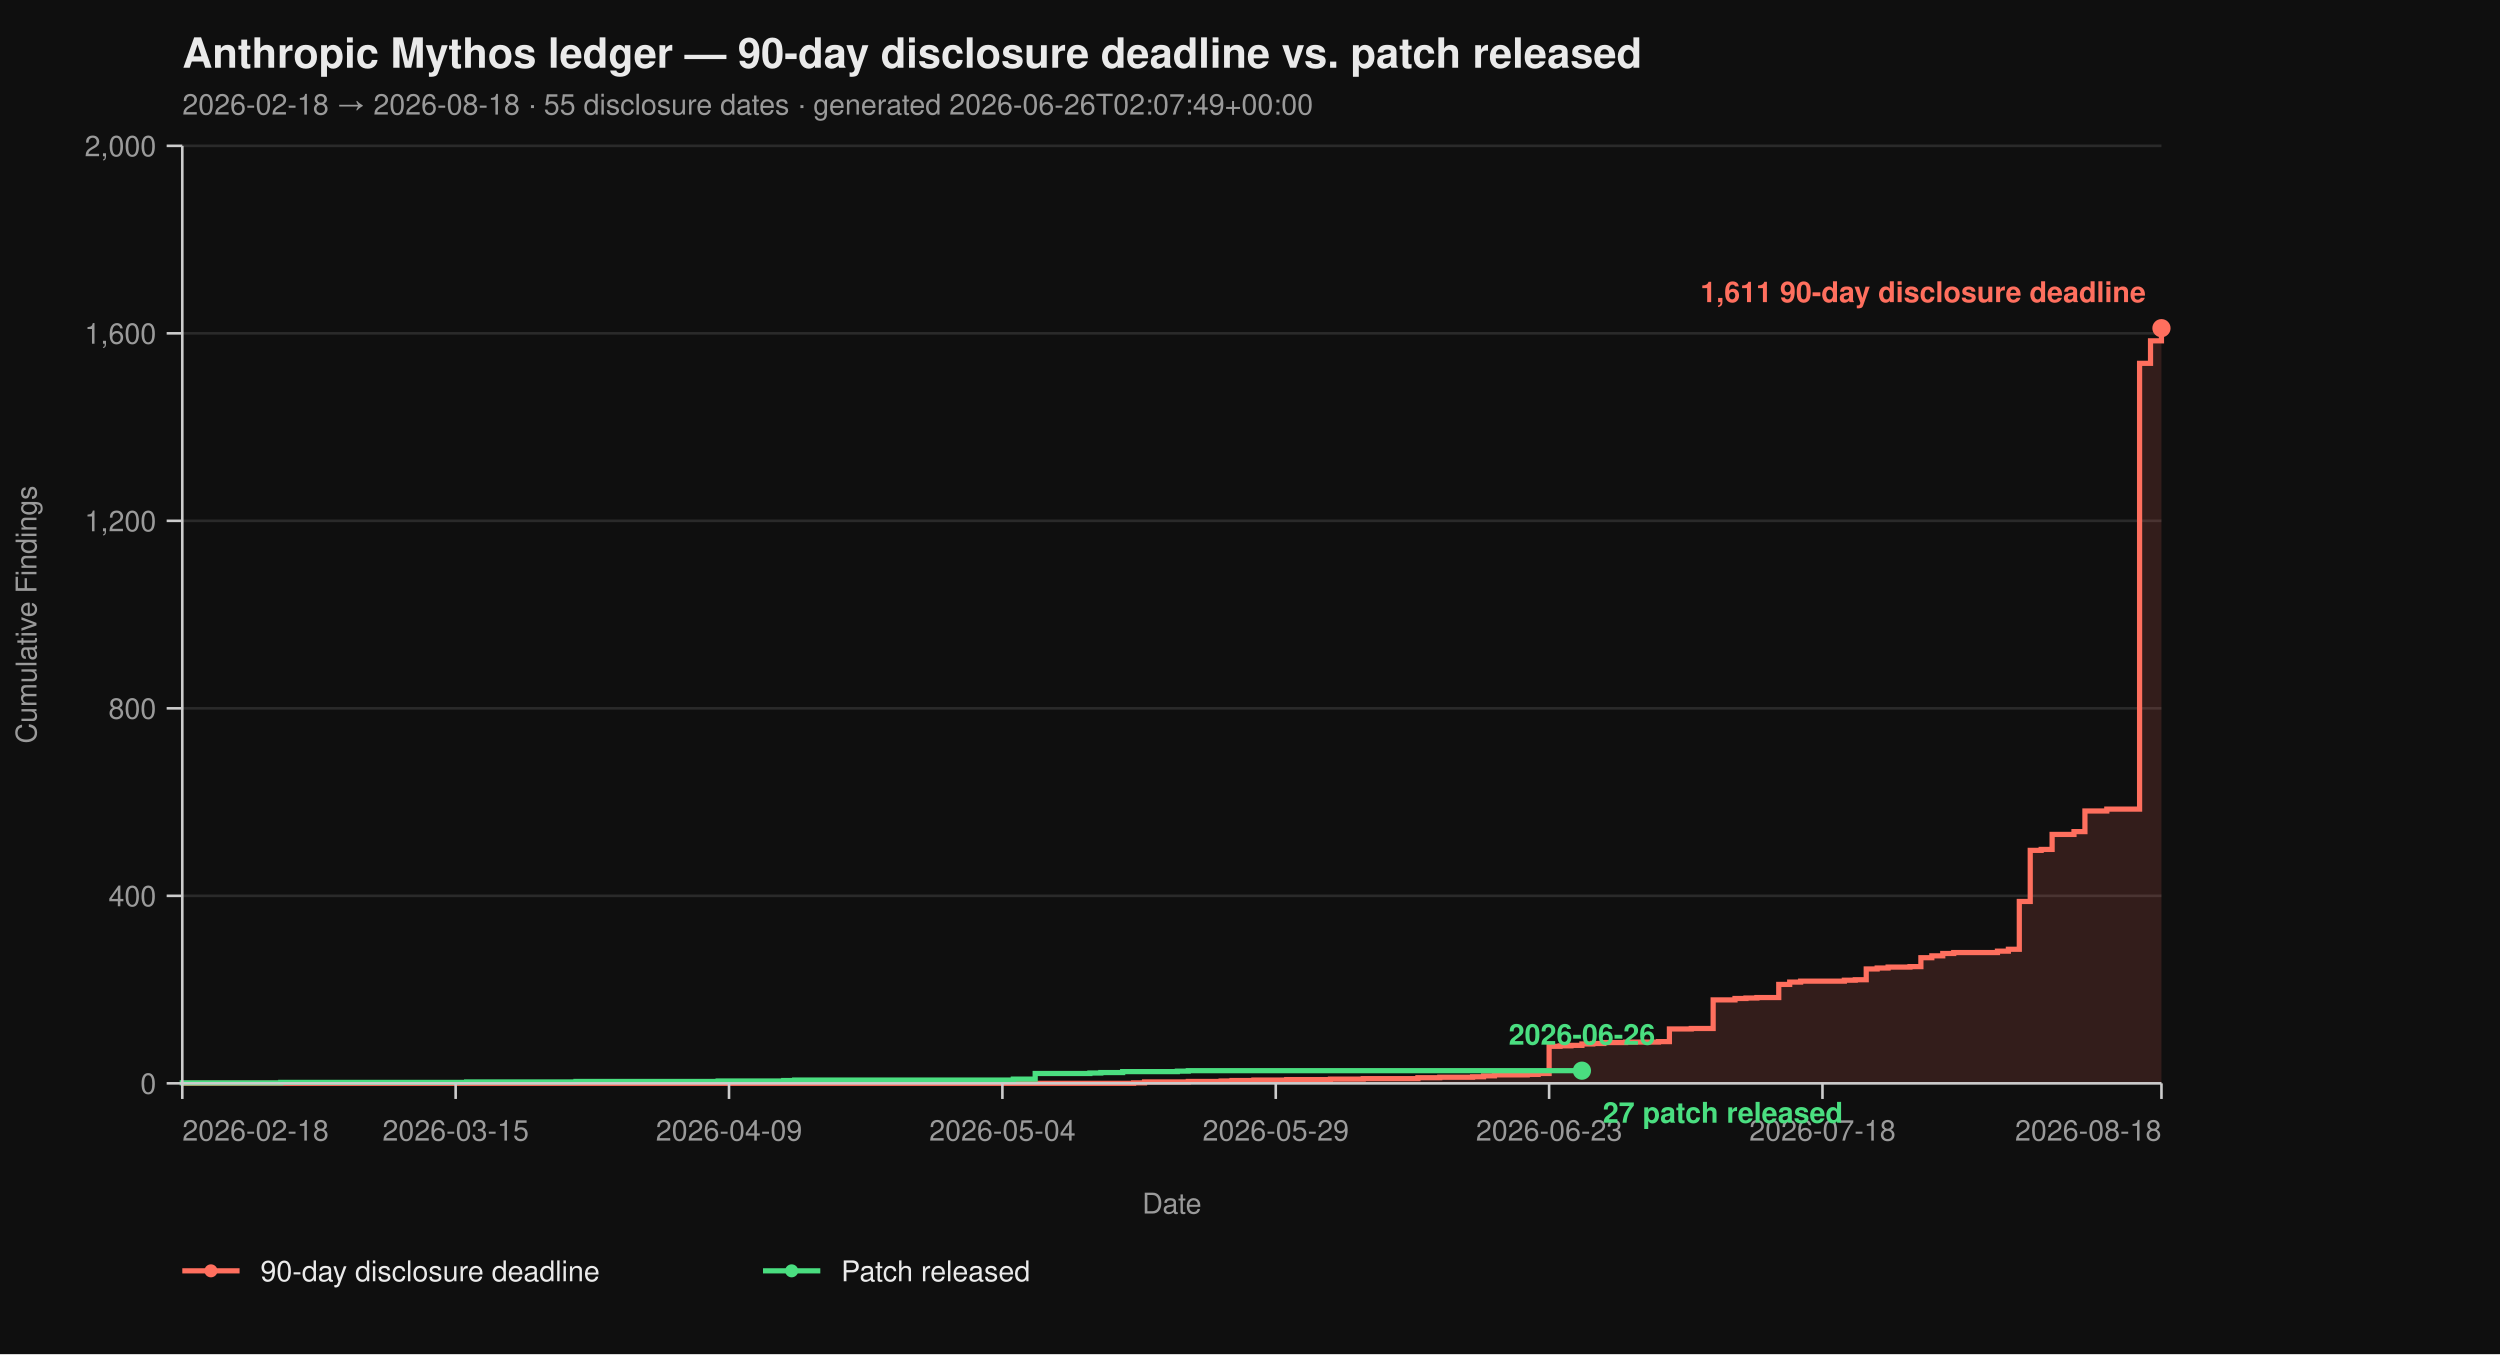
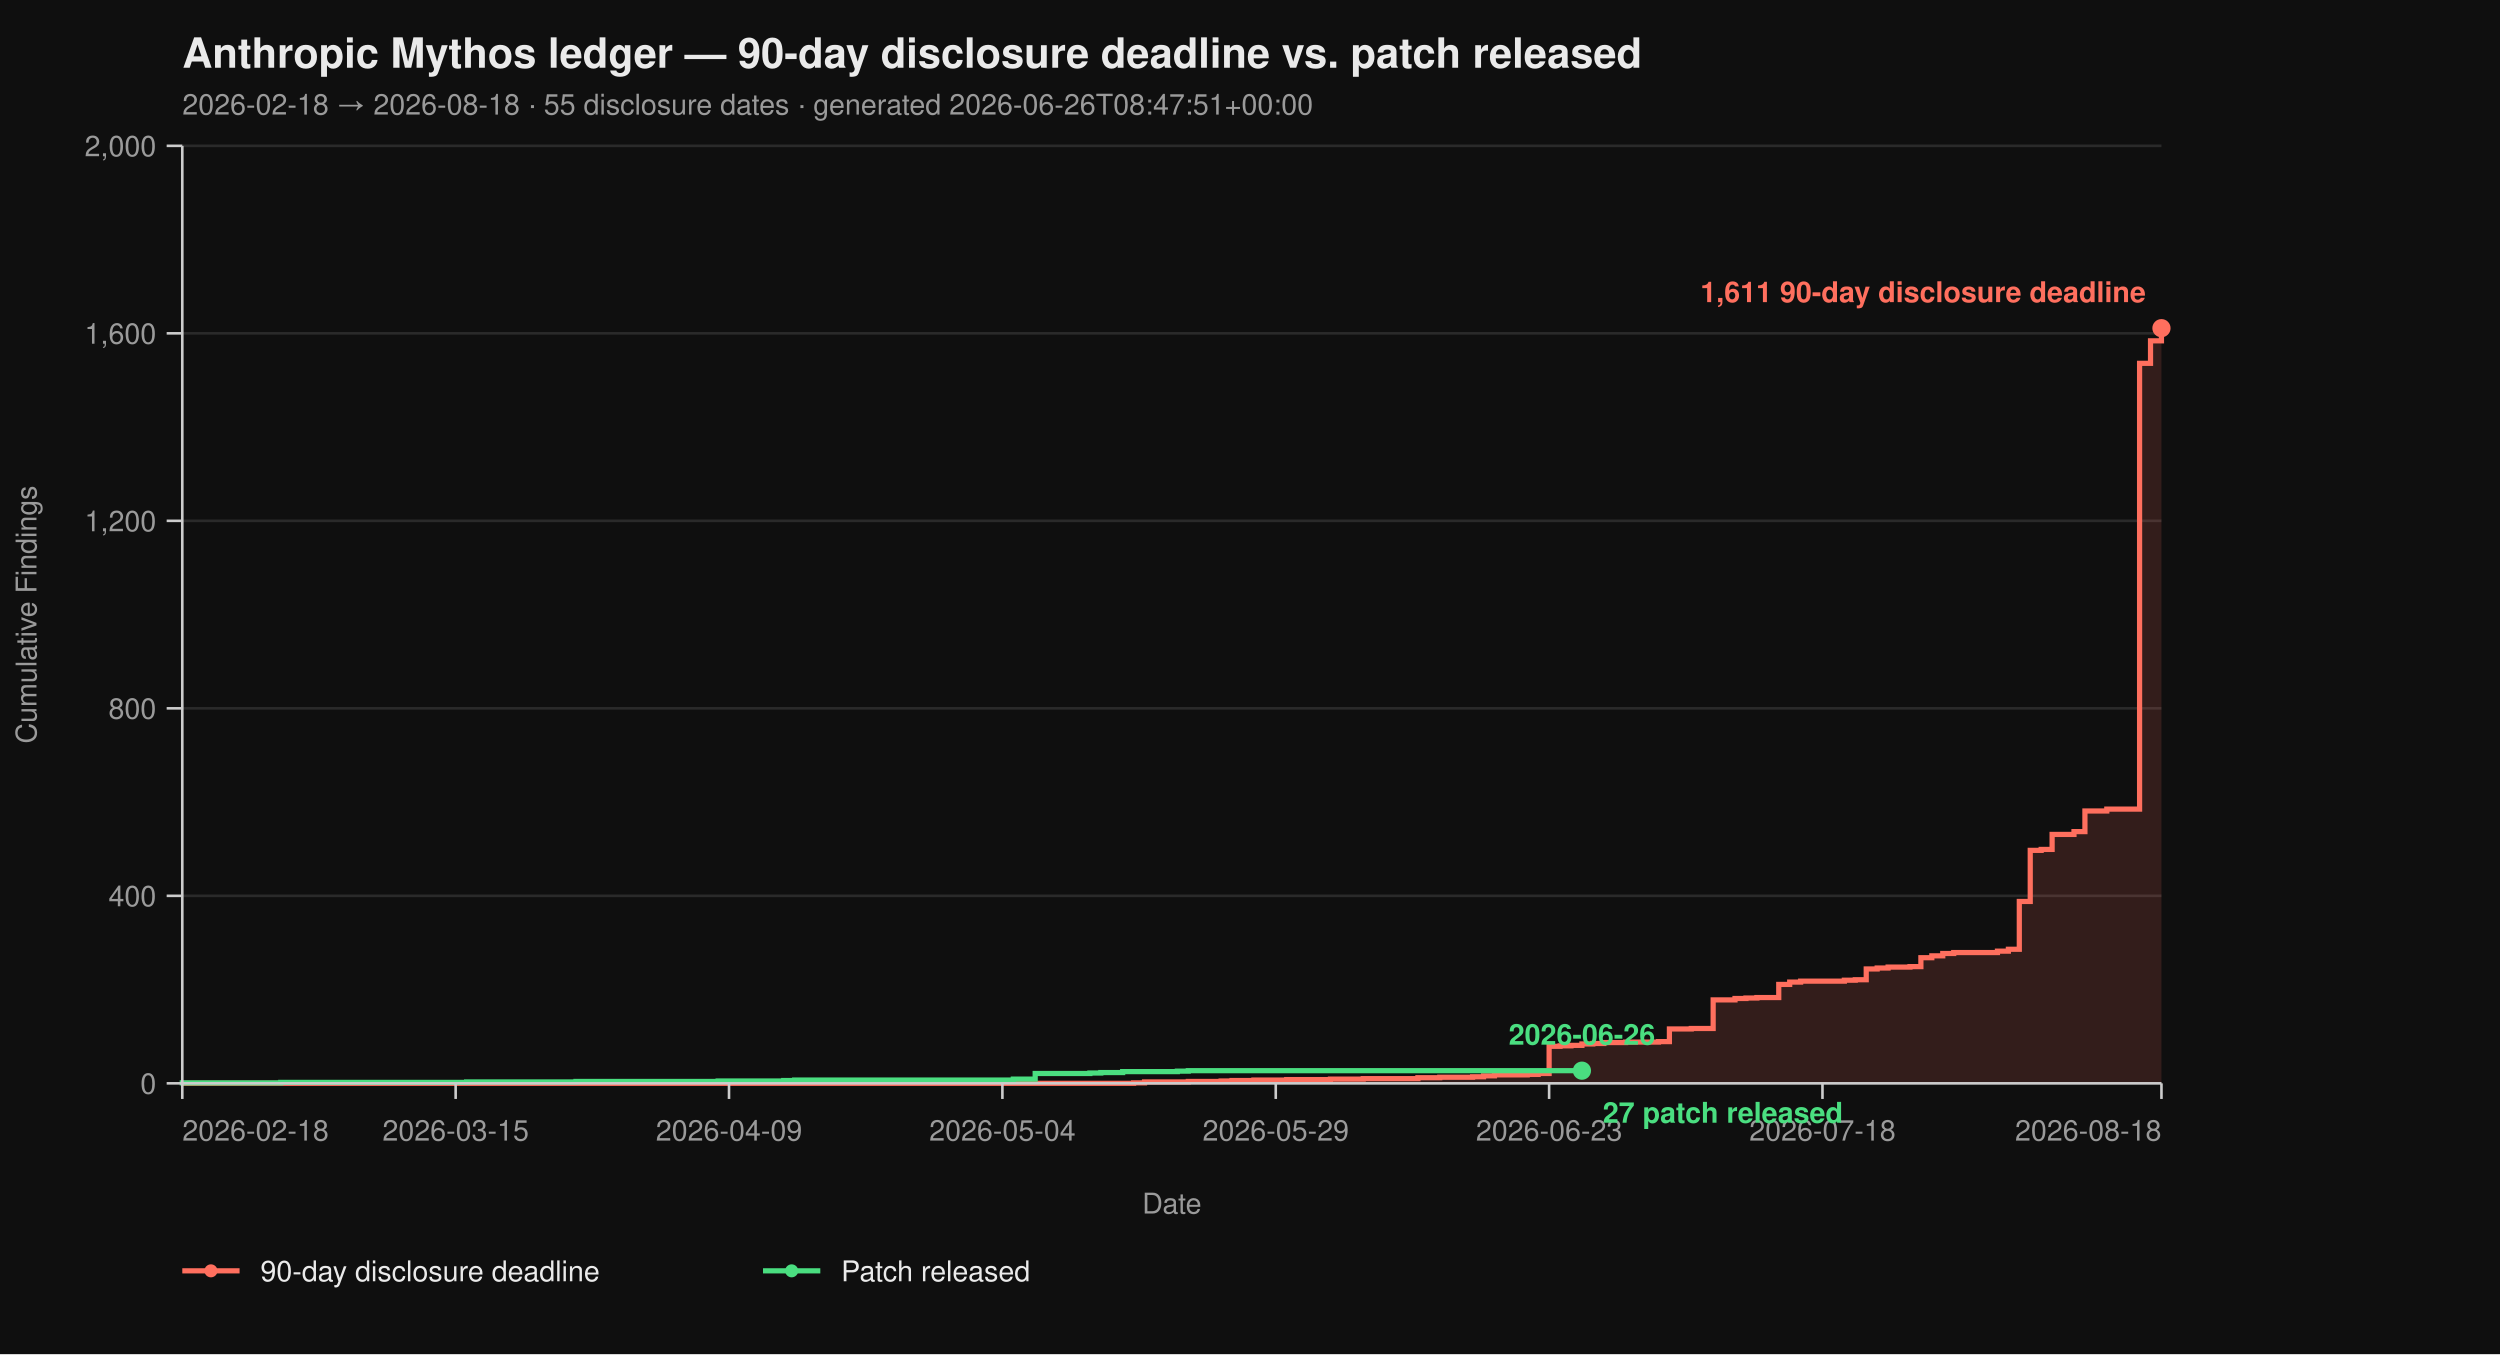
<svg xmlns="http://www.w3.org/2000/svg" viewBox="0 0 960 520" width="960" height="520" font-family="-apple-system, BlinkMacSystemFont, 'Segoe UI', Helvetica, Arial, sans-serif">
  <rect width="100%" height="100%" fill="#0f0f0f" />
  <text x="70" y="26" fill="#eaeaea" font-size="16" font-weight="700">Anthropic Mythos ledger — 90-day disclosure deadline vs. patch released</text>
-   <text x="70" y="44" fill="#9a9a9a" font-size="11">2026-02-18 → 2026-08-18  ·  55 disclosure dates  ·  generated 2026-06-26T02:07:49+00:00</text>
+   <text x="70" y="44" fill="#9a9a9a" font-size="11">2026-02-18 → 2026-08-18  ·  55 disclosure dates  ·  generated 2026-06-26T08:47:51+00:00</text>
  <line x1="70" y1="416.00" x2="830" y2="416.00" stroke="#2a2a2a" stroke-width="1" />
  <line x1="70" y1="344.00" x2="830" y2="344.00" stroke="#2a2a2a" stroke-width="1" />
  <line x1="70" y1="272.00" x2="830" y2="272.00" stroke="#2a2a2a" stroke-width="1" />
  <line x1="70" y1="200.00" x2="830" y2="200.00" stroke="#2a2a2a" stroke-width="1" />
  <line x1="70" y1="128.00" x2="830" y2="128.00" stroke="#2a2a2a" stroke-width="1" />
  <line x1="70" y1="56.00" x2="830" y2="56.00" stroke="#2a2a2a" stroke-width="1" />
  <path d="M 70.00 416.00 L 435.30 416.00 L 435.30 415.82 L 439.50 415.82 L 439.50 415.46 L 456.30 415.46 L 456.30 415.28 L 468.90 415.28 L 468.90 415.10 L 473.09 415.10 L 473.09 414.92 L 481.49 414.92 L 481.49 414.74 L 494.09 414.74 L 494.09 414.56 L 510.88 414.56 L 510.88 414.38 L 523.48 414.38 L 523.48 414.20 L 544.48 414.20 L 544.48 413.84 L 552.87 413.84 L 552.87 413.66 L 565.47 413.66 L 565.47 413.48 L 569.67 413.48 L 569.67 413.12 L 573.87 413.12 L 573.87 412.76 L 586.46 412.76 L 586.46 412.58 L 590.66 412.58 L 590.66 412.22 L 594.86 412.22 L 594.86 401.78 L 599.06 401.78 L 599.06 401.60 L 603.26 401.60 L 603.26 401.42 L 607.46 401.42 L 607.46 400.88 L 611.66 400.88 L 611.66 400.70 L 615.86 400.70 L 615.86 400.34 L 624.25 400.34 L 624.25 400.16 L 636.85 400.16 L 636.85 399.98 L 641.05 399.98 L 641.05 395.12 L 649.45 395.12 L 649.45 394.94 L 657.85 394.94 L 657.85 383.96 L 666.24 383.96 L 666.24 383.42 L 670.44 383.42 L 670.44 383.24 L 674.64 383.24 L 674.64 383.06 L 683.04 383.06 L 683.04 378.02 L 687.24 378.02 L 687.24 377.12 L 691.44 377.12 L 691.44 376.76 L 708.23 376.76 L 708.23 376.40 L 712.43 376.40 L 712.43 376.22 L 716.63 376.22 L 716.63 372.08 L 720.83 372.08 L 720.83 371.72 L 725.03 371.72 L 725.03 371.36 L 733.43 371.36 L 733.43 371.18 L 737.62 371.18 L 737.62 367.76 L 741.82 367.76 L 741.82 367.04 L 746.02 367.04 L 746.02 366.14 L 750.22 366.14 L 750.22 365.78 L 767.02 365.78 L 767.02 365.24 L 771.22 365.24 L 771.22 364.52 L 775.41 364.52 L 775.41 346.16 L 779.61 346.16 L 779.61 326.54 L 783.81 326.54 L 783.81 326.18 L 788.01 326.18 L 788.01 320.42 L 796.41 320.42 L 796.41 319.34 L 800.61 319.34 L 800.61 311.42 L 809.01 311.42 L 809.01 310.70 L 821.60 310.70 L 821.60 139.52 L 825.80 139.52 L 825.80 130.88 L 830.00 130.88 L 830.00 126.02 L 830.00 126.02 L 830.00 416.00 Z" fill="#ff6f5e26" stroke="none" />
  <path d="M 70.00 416.00 L 435.30 416.00 L 435.30 415.82 L 439.50 415.82 L 439.50 415.46 L 456.30 415.46 L 456.30 415.28 L 468.90 415.28 L 468.90 415.10 L 473.09 415.10 L 473.09 414.92 L 481.49 414.92 L 481.49 414.74 L 494.09 414.74 L 494.09 414.56 L 510.88 414.56 L 510.88 414.38 L 523.48 414.38 L 523.48 414.20 L 544.48 414.20 L 544.48 413.84 L 552.87 413.84 L 552.87 413.66 L 565.47 413.66 L 565.47 413.48 L 569.67 413.48 L 569.67 413.12 L 573.87 413.12 L 573.87 412.76 L 586.46 412.76 L 586.46 412.58 L 590.66 412.58 L 590.66 412.22 L 594.86 412.22 L 594.86 401.78 L 599.06 401.78 L 599.06 401.60 L 603.26 401.60 L 603.26 401.42 L 607.46 401.42 L 607.46 400.88 L 611.66 400.88 L 611.66 400.70 L 615.86 400.70 L 615.86 400.34 L 624.25 400.34 L 624.25 400.16 L 636.85 400.16 L 636.85 399.98 L 641.05 399.98 L 641.05 395.12 L 649.45 395.12 L 649.45 394.94 L 657.85 394.94 L 657.85 383.96 L 666.24 383.96 L 666.24 383.42 L 670.44 383.42 L 670.44 383.24 L 674.64 383.24 L 674.64 383.06 L 683.04 383.06 L 683.04 378.02 L 687.24 378.02 L 687.24 377.12 L 691.44 377.12 L 691.44 376.76 L 708.23 376.76 L 708.23 376.40 L 712.43 376.40 L 712.43 376.22 L 716.63 376.22 L 716.63 372.08 L 720.83 372.08 L 720.83 371.72 L 725.03 371.72 L 725.03 371.36 L 733.43 371.36 L 733.43 371.18 L 737.62 371.18 L 737.62 367.76 L 741.82 367.76 L 741.82 367.04 L 746.02 367.04 L 746.02 366.14 L 750.22 366.14 L 750.22 365.78 L 767.02 365.78 L 767.02 365.24 L 771.22 365.24 L 771.22 364.52 L 775.41 364.52 L 775.41 346.16 L 779.61 346.16 L 779.61 326.54 L 783.81 326.54 L 783.81 326.18 L 788.01 326.18 L 788.01 320.42 L 796.41 320.42 L 796.41 319.34 L 800.61 319.34 L 800.61 311.42 L 809.01 311.42 L 809.01 310.70 L 821.60 310.70 L 821.60 139.52 L 825.80 139.52 L 825.80 130.88 L 830.00 130.88 L 830.00 126.02 L 830.00 126.02" fill="none" stroke="#ff6f5e" stroke-width="2" stroke-linejoin="miter" stroke-linecap="butt" />
  <path d="M 70.00 416.00 L 70.00 416.00 L 70.00 415.82 L 107.79 415.82 L 107.79 415.64 L 179.17 415.64 L 179.17 415.46 L 221.16 415.46 L 221.16 415.28 L 275.75 415.28 L 275.75 415.10 L 300.94 415.10 L 300.94 414.92 L 305.14 414.92 L 305.14 414.74 L 389.12 414.74 L 389.12 414.38 L 397.51 414.38 L 397.51 412.22 L 418.51 412.22 L 418.51 412.04 L 422.71 412.04 L 422.71 411.86 L 431.10 411.86 L 431.10 411.50 L 452.10 411.50 L 452.10 411.32 L 456.30 411.32 L 456.30 411.14 L 607.46 411.14" fill="none" stroke="#4ade80" stroke-width="2" stroke-linejoin="miter" stroke-linecap="butt" />
  <line x1="70" y1="56" x2="70" y2="416" stroke="#cccccc" stroke-width="1" />
  <line x1="70" y1="416" x2="830" y2="416" stroke="#cccccc" stroke-width="1" />
  <line x1="64" y1="416.00" x2="70" y2="416.00" stroke="#cccccc" stroke-width="1" />
  <line x1="64" y1="344.00" x2="70" y2="344.00" stroke="#cccccc" stroke-width="1" />
  <line x1="64" y1="272.00" x2="70" y2="272.00" stroke="#cccccc" stroke-width="1" />
  <line x1="64" y1="200.00" x2="70" y2="200.00" stroke="#cccccc" stroke-width="1" />
  <line x1="64" y1="128.00" x2="70" y2="128.00" stroke="#cccccc" stroke-width="1" />
  <line x1="64" y1="56.00" x2="70" y2="56.00" stroke="#cccccc" stroke-width="1" />
  <text x="60" y="420.00" text-anchor="end" fill="#9a9a9a" font-size="11">0</text>
  <text x="60" y="348.00" text-anchor="end" fill="#9a9a9a" font-size="11">400</text>
  <text x="60" y="276.00" text-anchor="end" fill="#9a9a9a" font-size="11">800</text>
  <text x="60" y="204.00" text-anchor="end" fill="#9a9a9a" font-size="11">1,200</text>
  <text x="60" y="132.00" text-anchor="end" fill="#9a9a9a" font-size="11">1,600</text>
  <text x="60" y="60.00" text-anchor="end" fill="#9a9a9a" font-size="11">2,000</text>
  <text x="14" y="236.00" fill="#9a9a9a" font-size="11" transform="rotate(-90 14 236.00)" text-anchor="middle">Cumulative Findings</text>
  <line x1="70.00" y1="416" x2="70.00" y2="422" stroke="#cccccc" stroke-width="1" />
  <line x1="174.97" y1="416" x2="174.97" y2="422" stroke="#cccccc" stroke-width="1" />
  <line x1="279.94" y1="416" x2="279.94" y2="422" stroke="#cccccc" stroke-width="1" />
  <line x1="384.92" y1="416" x2="384.92" y2="422" stroke="#cccccc" stroke-width="1" />
  <line x1="489.89" y1="416" x2="489.89" y2="422" stroke="#cccccc" stroke-width="1" />
  <line x1="594.86" y1="416" x2="594.86" y2="422" stroke="#cccccc" stroke-width="1" />
  <line x1="699.83" y1="416" x2="699.83" y2="422" stroke="#cccccc" stroke-width="1" />
  <line x1="830.00" y1="416" x2="830.00" y2="422" stroke="#cccccc" stroke-width="1" />
  <text x="70.00" y="438" text-anchor="start" fill="#9a9a9a" font-size="11">2026-02-18</text>
  <text x="174.97" y="438" text-anchor="middle" fill="#9a9a9a" font-size="11">2026-03-15</text>
  <text x="279.94" y="438" text-anchor="middle" fill="#9a9a9a" font-size="11">2026-04-09</text>
  <text x="384.92" y="438" text-anchor="middle" fill="#9a9a9a" font-size="11">2026-05-04</text>
  <text x="489.89" y="438" text-anchor="middle" fill="#9a9a9a" font-size="11">2026-05-29</text>
  <text x="594.86" y="438" text-anchor="middle" fill="#9a9a9a" font-size="11">2026-06-23</text>
  <text x="699.83" y="438" text-anchor="middle" fill="#9a9a9a" font-size="11">2026-07-18</text>
  <text x="830.00" y="438" text-anchor="end" fill="#9a9a9a" font-size="11">2026-08-18</text>
  <text x="450.00" y="466" fill="#9a9a9a" font-size="11" text-anchor="middle">Date</text>
  <circle cx="830.00" cy="126.02" r="3.5" fill="#ff6f5e" />
  <text x="824.00" y="116.02" text-anchor="end" fill="#ff6f5e" font-size="11" font-weight="600">1,611 90-day disclosure deadline</text>
  <circle cx="607.46" cy="411.14" r="3.5" fill="#4ade80" />
  <text x="615.46" y="431.14" text-anchor="start" fill="#4ade80" font-size="11" font-weight="600">27 patch released</text>
  <text x="607.46" y="401.14" text-anchor="middle" fill="#4ade80" font-size="11" font-weight="600">2026-06-26</text>
  <line x1="70" y1="488" x2="92" y2="488" stroke="#ff6f5e" stroke-width="2" />
  <circle cx="81" cy="488" r="2.5" fill="#ff6f5e" />
  <text x="100" y="492" fill="#eaeaea" font-size="11">90-day disclosure deadline</text>
  <line x1="293.0" y1="488" x2="315.0" y2="488" stroke="#4ade80" stroke-width="2" />
  <circle cx="304.0" cy="488" r="2.5" fill="#4ade80" />
  <text x="323.0" y="492" fill="#eaeaea" font-size="11">Patch released</text>
</svg>
